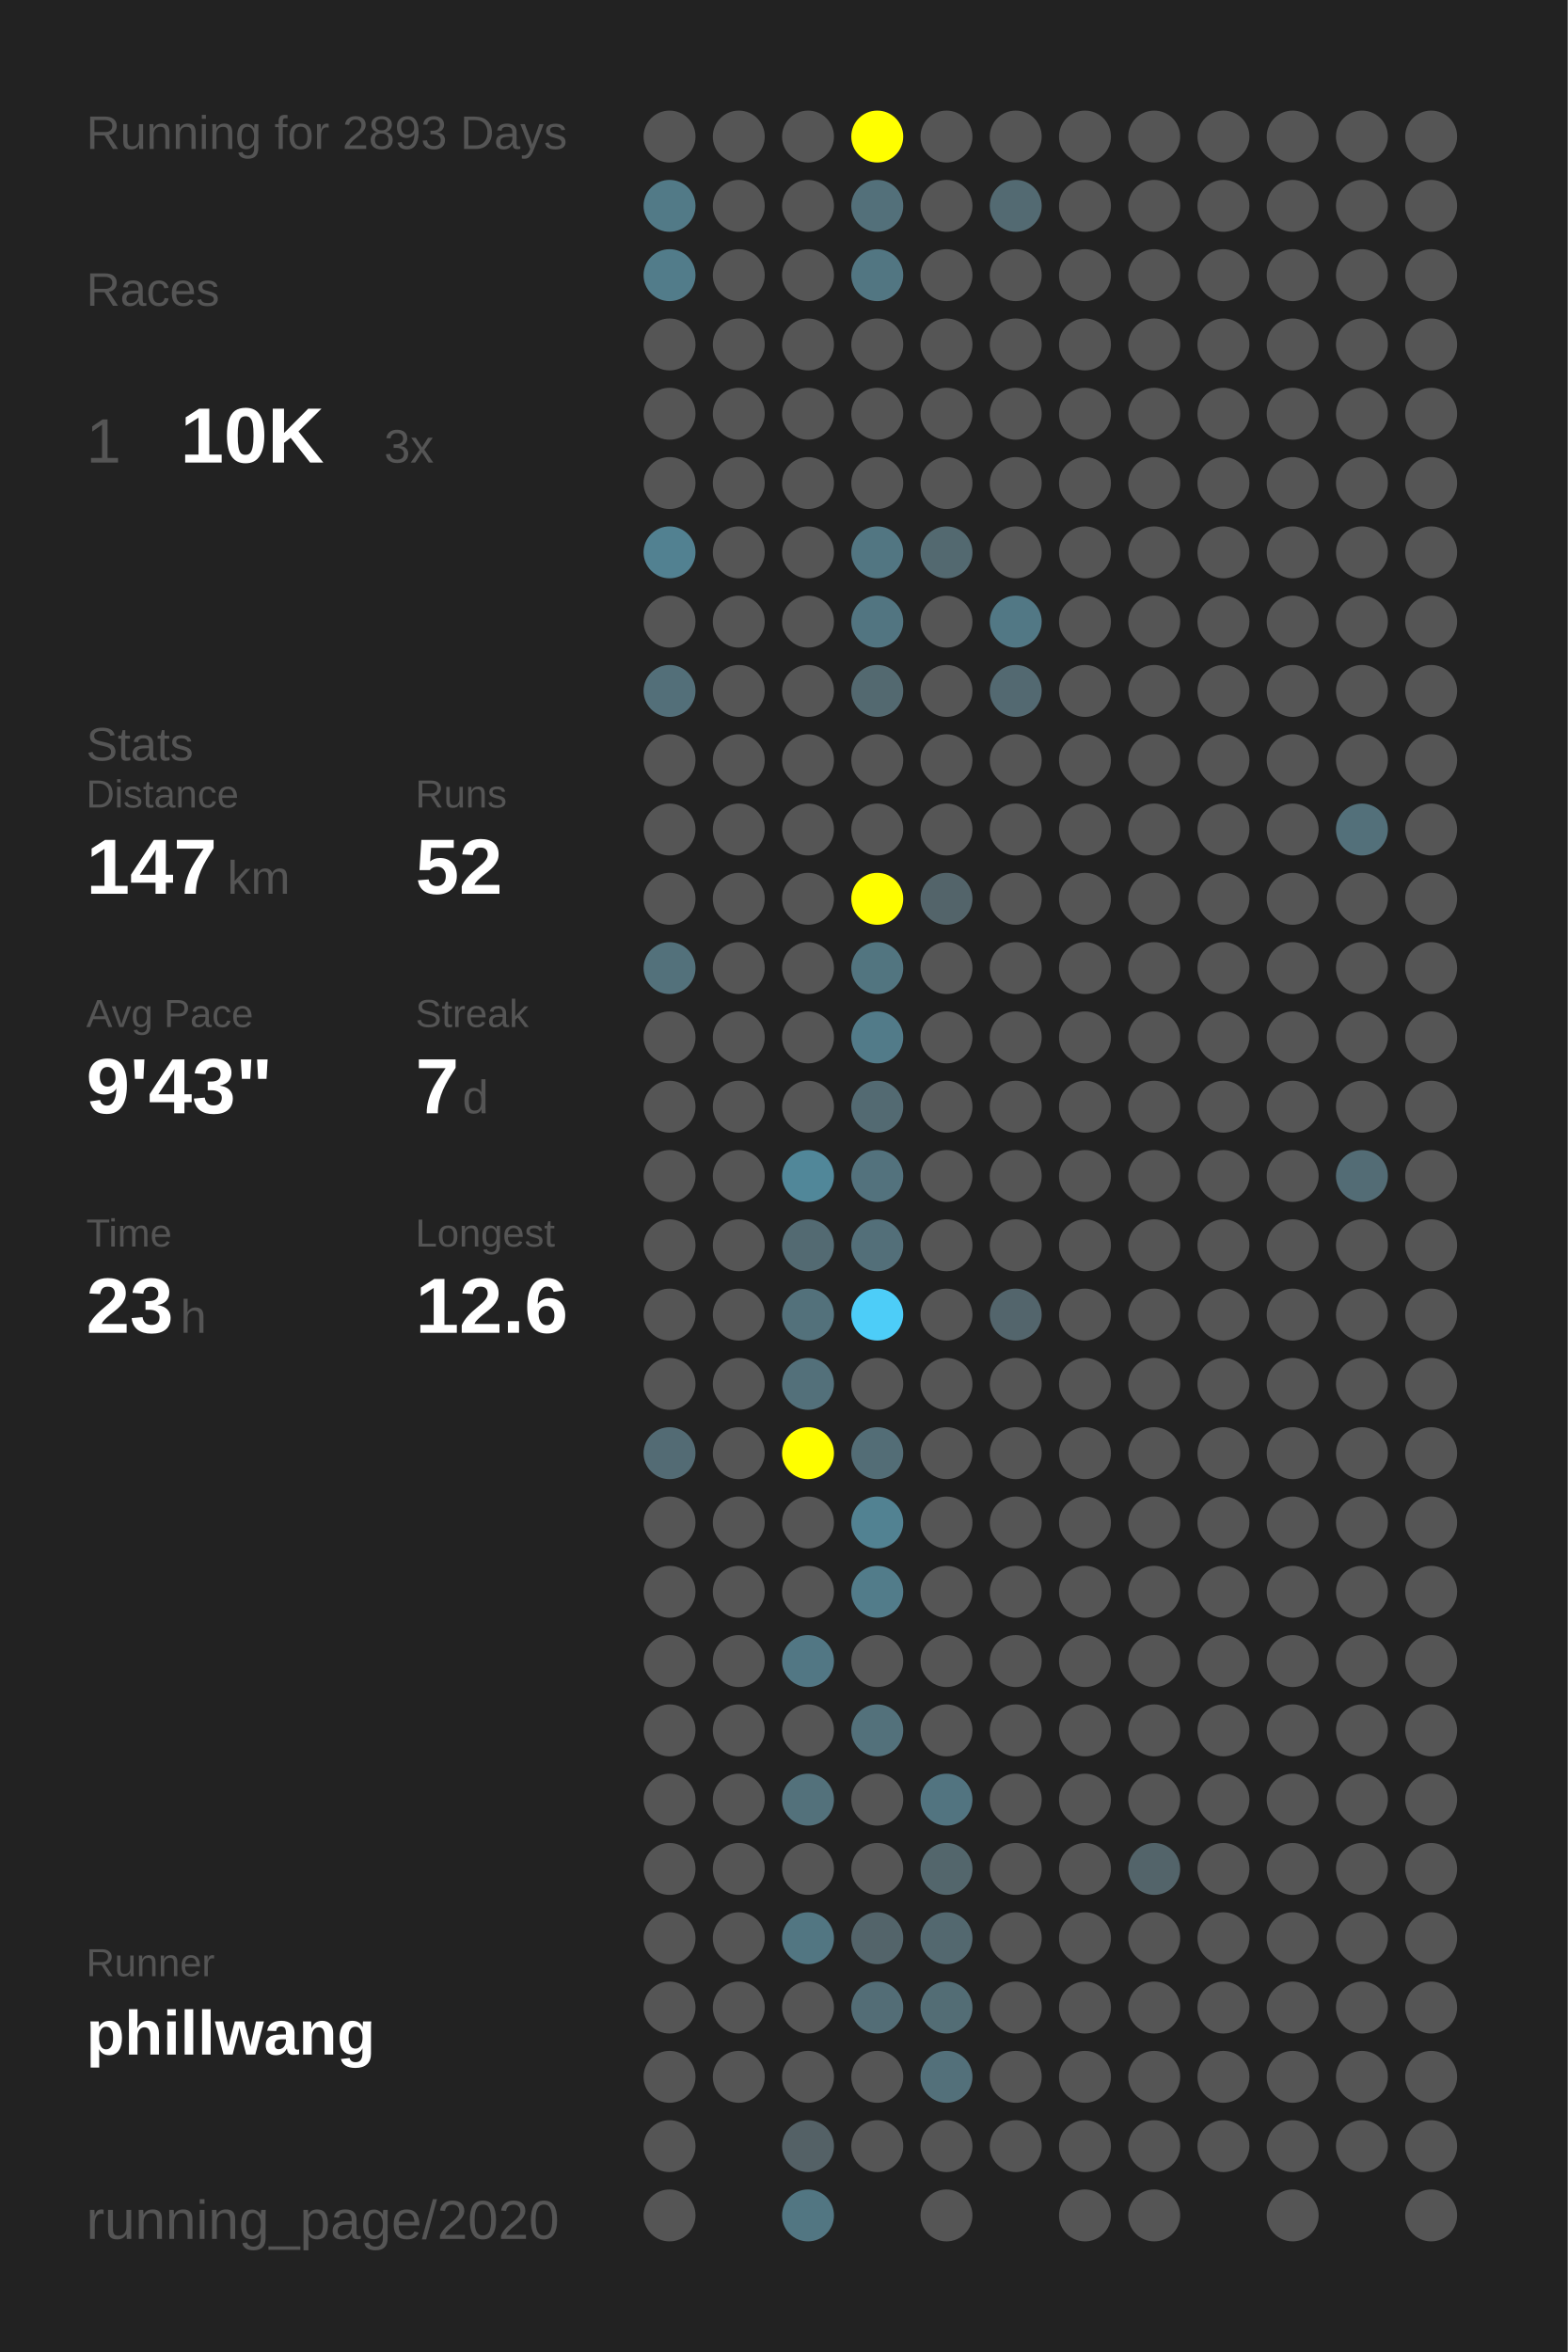
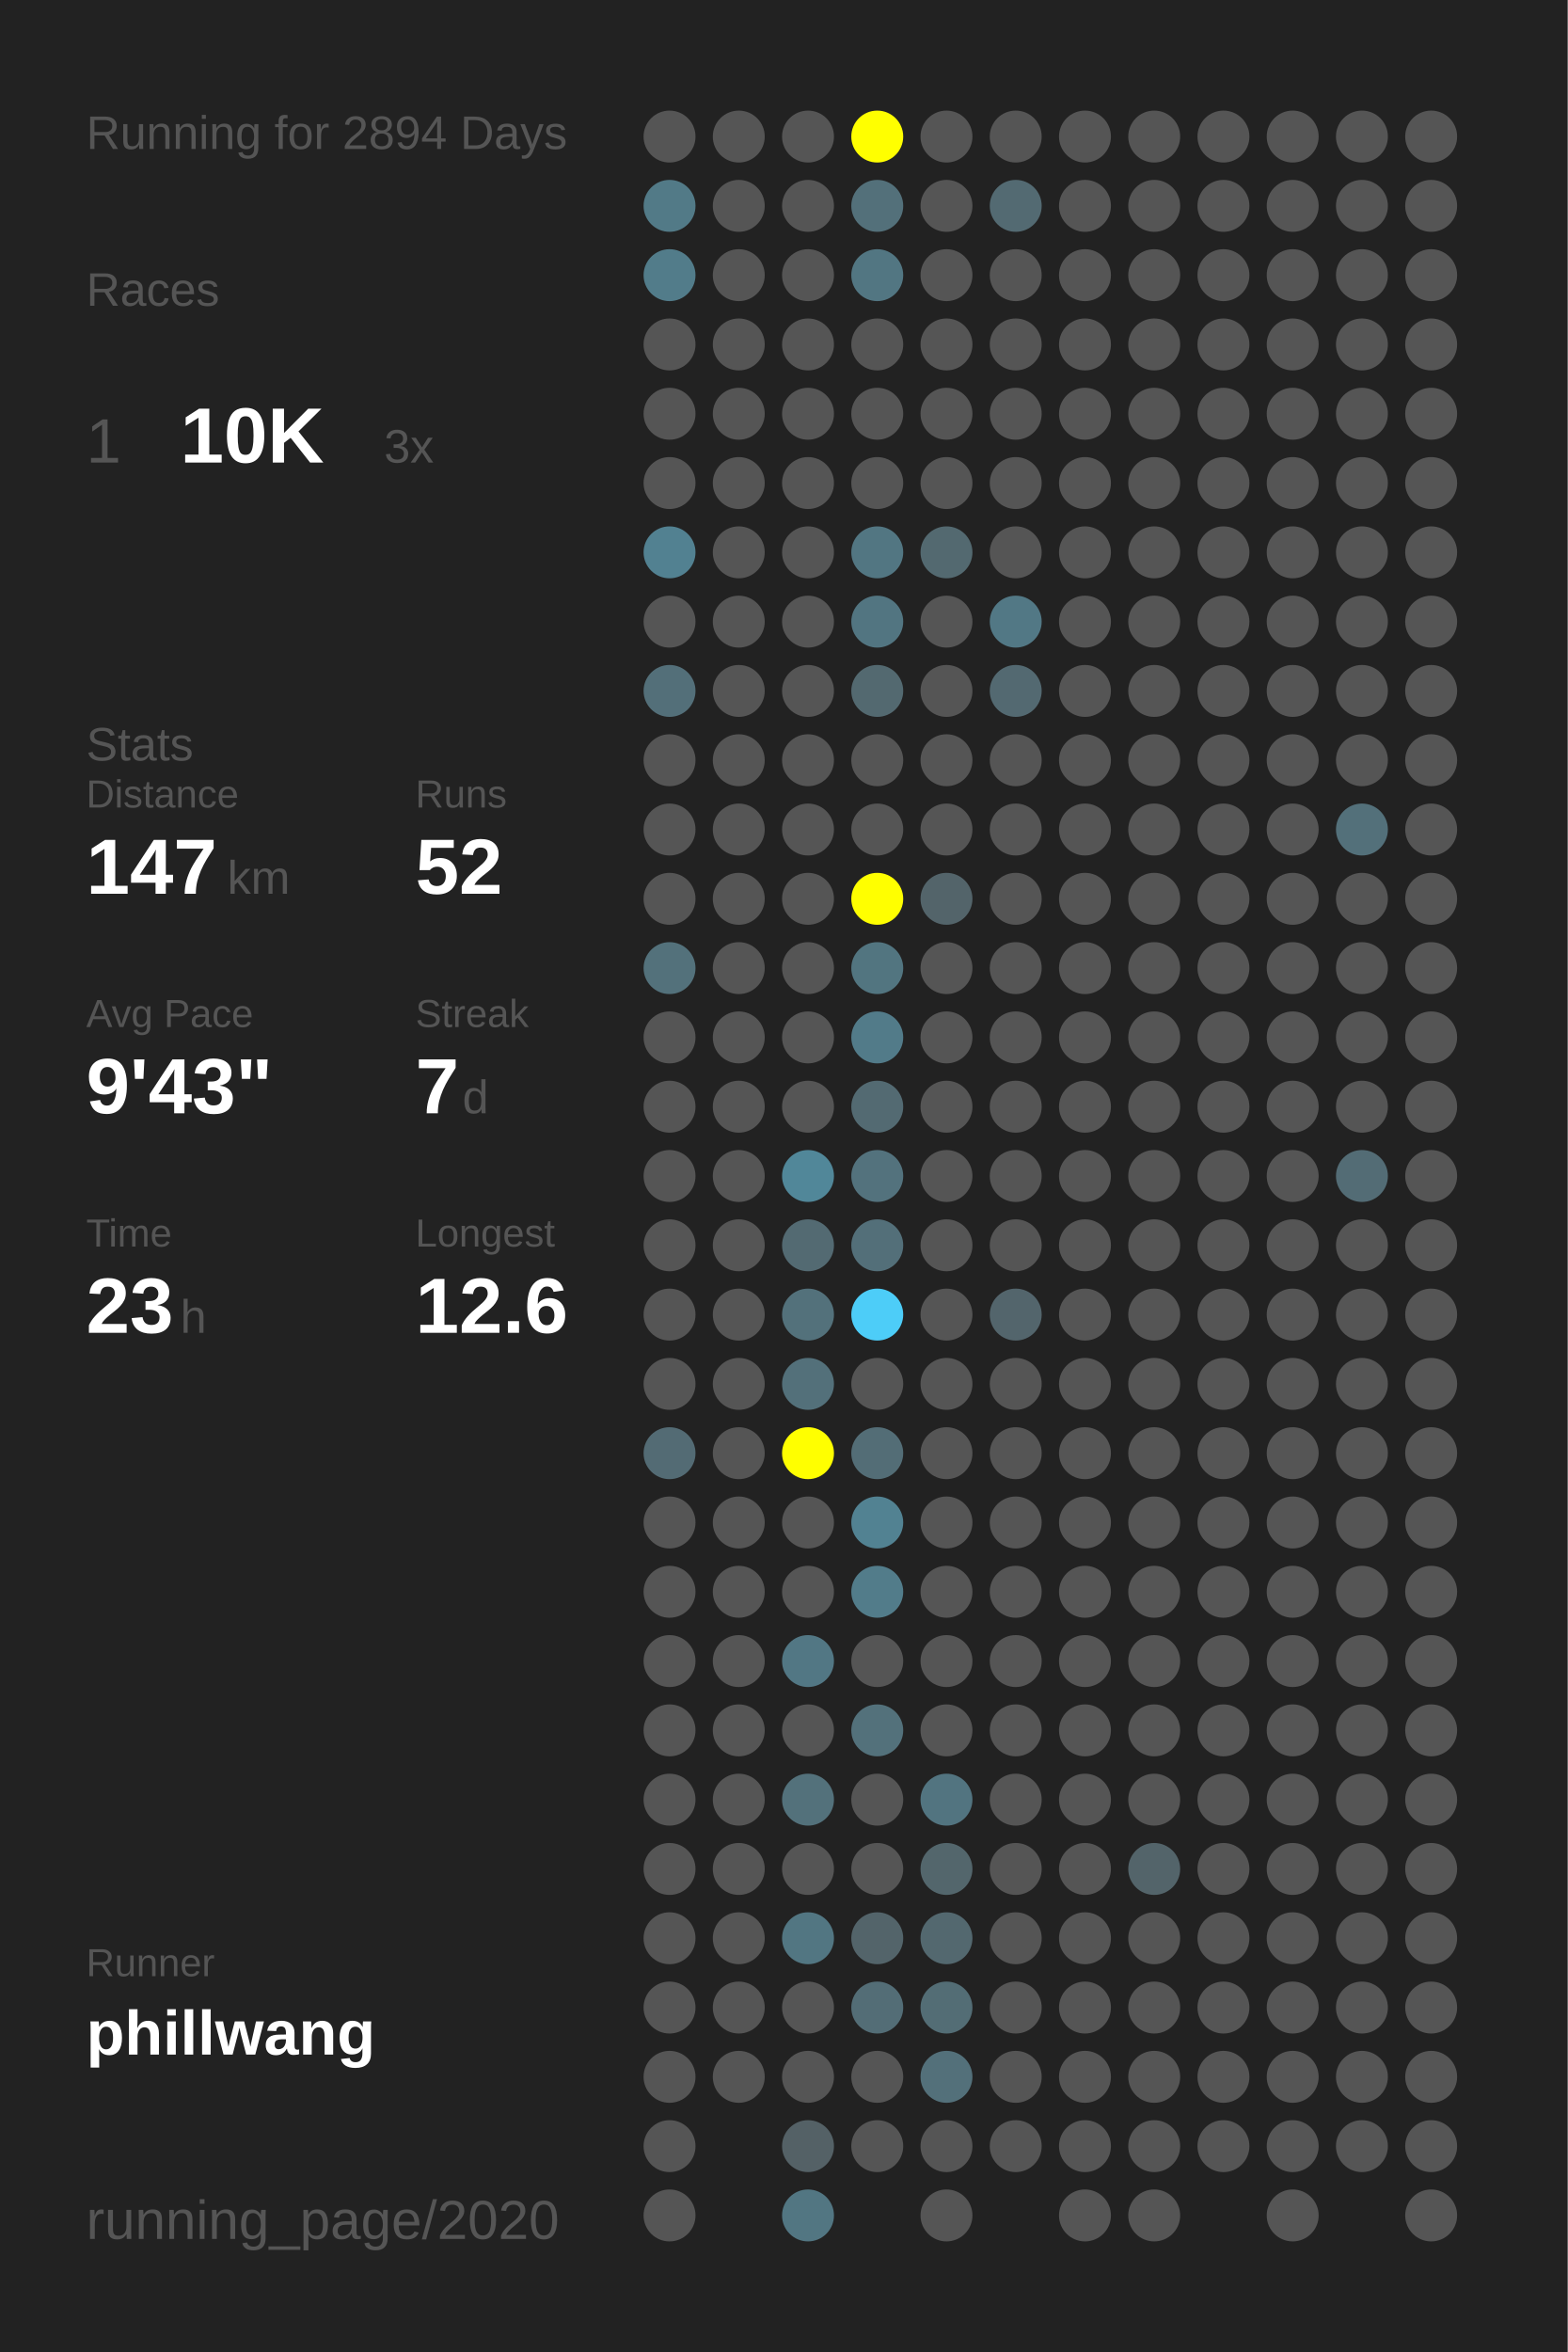
<svg xmlns="http://www.w3.org/2000/svg" baseProfile="full" height="300mm" version="1.1" viewBox="0,0,200,300" width="200mm">
  <defs />
  <rect fill="#222222" height="300" width="200" x="0" y="0" />
-   <text fill="#555555" style="font-size:6px; font-family:Arial;" x="11" y="19">Running for 2893 Days</text>
+   <text fill="#555555" style="font-size:6px; font-family:Arial;" x="11" y="19">Running for 2894 Days</text>
  <text fill="#555555" style="font-size:6px; font-family:Arial;" x="11" y="39">Races</text>
  <text fill="#555555" style="font-size:8px; font-family:Arial;" x="11" y="59">1</text>
  <text fill="#FFFFFF" style="font-size:10px; font-family:Arial; font-weight:bold;" x="23" y="59">10K</text>
  <text fill="#555555" style="font-size:6px; font-family:Arial;" x="49" y="59">3x</text>
  <text fill="#555555" style="font-size:6px; font-family:Arial;" x="11" y="97">Stats</text>
  <text fill="#555555" style="font-size:5px; font-family:Arial;" x="11" y="103">Distance</text>
  <text fill="#FFFFFF" style="font-size:10px; font-family:Arial; font-weight:bold;" x="11" y="114">147</text>
  <text fill="#555555" style="font-size:6px; font-family:Arial;" x="29" y="114">km</text>
  <text fill="#555555" style="font-size:5px; font-family:Arial;" x="53" y="103">Runs</text>
  <text fill="#FFFFFF" style="font-size:10px; font-family:Arial; font-weight:bold;" x="53" y="114">52</text>
  <text fill="#555555" style="font-size:5px; font-family:Arial;" x="11" y="131">Avg Pace</text>
  <text fill="#FFFFFF" style="font-size:10px; font-family:Arial; font-weight:bold;" x="11" y="142">9'43"</text>
  <text fill="#555555" style="font-size:5px; font-family:Arial;" x="53" y="131">Streak</text>
  <text fill="#FFFFFF" style="font-size:10px; font-family:Arial; font-weight:bold;" x="53" y="142">7</text>
  <text fill="#555555" style="font-size:6px; font-family:Arial;" x="59" y="142">d</text>
  <text fill="#555555" style="font-size:5px; font-family:Arial;" x="11" y="159">Time</text>
  <text fill="#FFFFFF" style="font-size:10px; font-family:Arial; font-weight:bold;" x="11" y="170">23</text>
  <text fill="#555555" style="font-size:6px; font-family:Arial;" x="23" y="170">h</text>
  <text fill="#555555" style="font-size:5px; font-family:Arial;" x="53" y="159">Longest</text>
  <text fill="#FFFFFF" style="font-size:10px; font-family:Arial; font-weight:bold;" x="53" y="170">12.6</text>
  <text fill="#555555" style="font-size:5px; font-family:Arial;" x="11" y="252.065">Runner</text>
  <text fill="#FFFFFF" style="font-size:8px; font-family:Arial; font-weight:bold;" x="11" y="262.065">phillwang</text>
  <text fill="#555555" style="font-size:7px; font-family:Arial;" x="11" y="285.581">running_page/2020</text>
  <circle cx="85.417" cy="17.419" fill="#555555" r="3.312" />
  <circle cx="85.417" cy="26.258" fill="#527a87" r="3.312" />
  <circle cx="85.417" cy="35.097" fill="#527c8a" r="3.312" />
  <circle cx="85.417" cy="43.935" fill="#555555" r="3.312" />
  <circle cx="85.417" cy="52.774" fill="#555555" r="3.312" />
  <circle cx="85.417" cy="61.613" fill="#555555" r="3.312" />
  <circle cx="85.417" cy="70.452" fill="#528191" r="3.312" />
  <circle cx="85.417" cy="79.29" fill="#555555" r="3.312" />
  <circle cx="85.417" cy="88.129" fill="#536f79" r="3.312" />
  <circle cx="85.417" cy="96.968" fill="#555555" r="3.312" />
  <circle cx="85.417" cy="105.806" fill="#555555" r="3.312" />
  <circle cx="85.417" cy="114.645" fill="#555555" r="3.312" />
  <circle cx="85.417" cy="123.484" fill="#53717b" r="3.312" />
  <circle cx="85.417" cy="132.323" fill="#555555" r="3.312" />
  <circle cx="85.417" cy="141.161" fill="#555555" r="3.312" />
  <circle cx="85.417" cy="150" fill="#555555" r="3.312" />
  <circle cx="85.417" cy="158.839" fill="#555555" r="3.312" />
  <circle cx="85.417" cy="167.677" fill="#555555" r="3.312" />
  <circle cx="85.417" cy="176.516" fill="#555555" r="3.312" />
  <circle cx="85.417" cy="185.355" fill="#536b74" r="3.312" />
  <circle cx="85.417" cy="194.194" fill="#555555" r="3.312" />
  <circle cx="85.417" cy="203.032" fill="#555555" r="3.312" />
  <circle cx="85.417" cy="211.871" fill="#555555" r="3.312" />
  <circle cx="85.417" cy="220.71" fill="#555555" r="3.312" />
  <circle cx="85.417" cy="229.548" fill="#555555" r="3.312" />
  <circle cx="85.417" cy="238.387" fill="#555555" r="3.312" />
  <circle cx="85.417" cy="247.226" fill="#555555" r="3.312" />
  <circle cx="85.417" cy="256.065" fill="#555555" r="3.312" />
  <circle cx="85.417" cy="264.903" fill="#555555" r="3.312" />
  <circle cx="85.417" cy="273.742" fill="#555555" r="3.312" />
  <circle cx="85.417" cy="282.581" fill="#555555" r="3.312" />
  <circle cx="94.25" cy="17.419" fill="#555555" r="3.312" />
  <circle cx="94.25" cy="26.258" fill="#555555" r="3.312" />
  <circle cx="94.25" cy="35.097" fill="#555555" r="3.312" />
  <circle cx="94.25" cy="43.935" fill="#555555" r="3.312" />
  <circle cx="94.25" cy="52.774" fill="#555555" r="3.312" />
  <circle cx="94.25" cy="61.613" fill="#555555" r="3.312" />
  <circle cx="94.25" cy="70.452" fill="#555555" r="3.312" />
  <circle cx="94.25" cy="79.29" fill="#555555" r="3.312" />
  <circle cx="94.25" cy="88.129" fill="#555555" r="3.312" />
  <circle cx="94.25" cy="96.968" fill="#555555" r="3.312" />
  <circle cx="94.25" cy="105.806" fill="#555555" r="3.312" />
  <circle cx="94.25" cy="114.645" fill="#555555" r="3.312" />
  <circle cx="94.25" cy="123.484" fill="#555555" r="3.312" />
  <circle cx="94.25" cy="132.323" fill="#555555" r="3.312" />
  <circle cx="94.25" cy="141.161" fill="#555555" r="3.312" />
  <circle cx="94.25" cy="150" fill="#555555" r="3.312" />
  <circle cx="94.25" cy="158.839" fill="#555555" r="3.312" />
  <circle cx="94.25" cy="167.677" fill="#555555" r="3.312" />
  <circle cx="94.25" cy="176.516" fill="#555555" r="3.312" />
  <circle cx="94.25" cy="185.355" fill="#555555" r="3.312" />
  <circle cx="94.25" cy="194.194" fill="#555555" r="3.312" />
  <circle cx="94.25" cy="203.032" fill="#555555" r="3.312" />
  <circle cx="94.25" cy="211.871" fill="#555555" r="3.312" />
  <circle cx="94.25" cy="220.71" fill="#555555" r="3.312" />
  <circle cx="94.25" cy="229.548" fill="#555555" r="3.312" />
  <circle cx="94.25" cy="238.387" fill="#555555" r="3.312" />
  <circle cx="94.25" cy="247.226" fill="#555555" r="3.312" />
  <circle cx="94.25" cy="256.065" fill="#555555" r="3.312" />
  <circle cx="94.25" cy="264.903" fill="#555555" r="3.312" />
  <circle cx="103.083" cy="17.419" fill="#555555" r="3.312" />
  <circle cx="103.083" cy="26.258" fill="#555555" r="3.312" />
  <circle cx="103.083" cy="35.097" fill="#555555" r="3.312" />
  <circle cx="103.083" cy="43.935" fill="#555555" r="3.312" />
  <circle cx="103.083" cy="52.774" fill="#555555" r="3.312" />
  <circle cx="103.083" cy="61.613" fill="#555555" r="3.312" />
  <circle cx="103.083" cy="70.452" fill="#555555" r="3.312" />
  <circle cx="103.083" cy="79.29" fill="#555555" r="3.312" />
  <circle cx="103.083" cy="88.129" fill="#555555" r="3.312" />
  <circle cx="103.083" cy="96.968" fill="#555555" r="3.312" />
  <circle cx="103.083" cy="105.806" fill="#555555" r="3.312" />
  <circle cx="103.083" cy="114.645" fill="#555555" r="3.312" />
  <circle cx="103.083" cy="123.484" fill="#555555" r="3.312" />
  <circle cx="103.083" cy="132.323" fill="#555555" r="3.312" />
  <circle cx="103.083" cy="141.161" fill="#555555" r="3.312" />
  <circle cx="103.083" cy="150" fill="#518799" r="3.312" />
  <circle cx="103.083" cy="158.839" fill="#536a72" r="3.312" />
  <circle cx="103.083" cy="167.677" fill="#53717b" r="3.312" />
  <circle cx="103.083" cy="176.516" fill="#53707a" r="3.312" />
  <circle cx="103.083" cy="185.355" fill="#FFFF00" r="3.312" />
  <circle cx="103.083" cy="194.194" fill="#555555" r="3.312" />
  <circle cx="103.083" cy="203.032" fill="#555555" r="3.312" />
  <circle cx="103.083" cy="211.871" fill="#527784" r="3.312" />
  <circle cx="103.083" cy="220.71" fill="#555555" r="3.312" />
  <circle cx="103.083" cy="229.548" fill="#53717b" r="3.312" />
  <circle cx="103.083" cy="238.387" fill="#555555" r="3.312" />
  <circle cx="103.083" cy="247.226" fill="#527682" r="3.312" />
  <circle cx="103.083" cy="256.065" fill="#555555" r="3.312" />
  <circle cx="103.083" cy="264.903" fill="#555555" r="3.312" />
  <circle cx="103.083" cy="273.742" fill="#546166" r="3.312" />
  <circle cx="103.083" cy="282.581" fill="#527682" r="3.312" />
  <circle cx="111.917" cy="17.419" fill="#FFFF00" r="3.312" />
  <circle cx="111.917" cy="26.258" fill="#53707a" r="3.312" />
  <circle cx="111.917" cy="35.097" fill="#527682" r="3.312" />
  <circle cx="111.917" cy="43.935" fill="#555555" r="3.312" />
  <circle cx="111.917" cy="52.774" fill="#555555" r="3.312" />
  <circle cx="111.917" cy="61.613" fill="#555555" r="3.312" />
  <circle cx="111.917" cy="70.452" fill="#527682" r="3.312" />
  <circle cx="111.917" cy="79.29" fill="#527581" r="3.312" />
  <circle cx="111.917" cy="88.129" fill="#536970" r="3.312" />
  <circle cx="111.917" cy="96.968" fill="#555555" r="3.312" />
  <circle cx="111.917" cy="105.806" fill="#555555" r="3.312" />
  <circle cx="111.917" cy="114.645" fill="#FFFF00" r="3.312" />
  <circle cx="111.917" cy="123.484" fill="#527580" r="3.312" />
  <circle cx="111.917" cy="132.323" fill="#527b89" r="3.312" />
  <circle cx="111.917" cy="141.161" fill="#536a72" r="3.312" />
  <circle cx="111.917" cy="150" fill="#53727d" r="3.312" />
  <circle cx="111.917" cy="158.839" fill="#536f79" r="3.312" />
  <circle cx="111.917" cy="167.677" fill="#4dcdf8" r="3.312" />
  <circle cx="111.917" cy="176.516" fill="#555555" r="3.312" />
  <circle cx="111.917" cy="185.355" fill="#536d76" r="3.312" />
  <circle cx="111.917" cy="194.194" fill="#528292" r="3.312" />
  <circle cx="111.917" cy="203.032" fill="#527c8a" r="3.312" />
  <circle cx="111.917" cy="211.871" fill="#555555" r="3.312" />
  <circle cx="111.917" cy="220.71" fill="#53717b" r="3.312" />
  <circle cx="111.917" cy="229.548" fill="#555555" r="3.312" />
  <circle cx="111.917" cy="238.387" fill="#555555" r="3.312" />
  <circle cx="111.917" cy="247.226" fill="#53646a" r="3.312" />
  <circle cx="111.917" cy="256.065" fill="#536d76" r="3.312" />
  <circle cx="111.917" cy="264.903" fill="#555555" r="3.312" />
  <circle cx="111.917" cy="273.742" fill="#555555" r="3.312" />
  <circle cx="120.75" cy="17.419" fill="#555555" r="3.312" />
  <circle cx="120.75" cy="26.258" fill="#555555" r="3.312" />
  <circle cx="120.75" cy="35.097" fill="#555555" r="3.312" />
  <circle cx="120.75" cy="43.935" fill="#555555" r="3.312" />
  <circle cx="120.75" cy="52.774" fill="#555555" r="3.312" />
  <circle cx="120.75" cy="61.613" fill="#555555" r="3.312" />
  <circle cx="120.75" cy="70.452" fill="#536970" r="3.312" />
  <circle cx="120.75" cy="79.29" fill="#555555" r="3.312" />
  <circle cx="120.75" cy="88.129" fill="#555555" r="3.312" />
  <circle cx="120.75" cy="96.968" fill="#555555" r="3.312" />
  <circle cx="120.75" cy="105.806" fill="#555555" r="3.312" />
  <circle cx="120.75" cy="114.645" fill="#53646a" r="3.312" />
  <circle cx="120.75" cy="123.484" fill="#555555" r="3.312" />
  <circle cx="120.75" cy="132.323" fill="#555555" r="3.312" />
  <circle cx="120.75" cy="141.161" fill="#555555" r="3.312" />
  <circle cx="120.75" cy="150" fill="#555555" r="3.312" />
  <circle cx="120.75" cy="158.839" fill="#555555" r="3.312" />
  <circle cx="120.75" cy="167.677" fill="#555555" r="3.312" />
  <circle cx="120.75" cy="176.516" fill="#555555" r="3.312" />
  <circle cx="120.75" cy="185.355" fill="#555555" r="3.312" />
  <circle cx="120.75" cy="194.194" fill="#555555" r="3.312" />
  <circle cx="120.75" cy="203.032" fill="#555555" r="3.312" />
  <circle cx="120.75" cy="211.871" fill="#555555" r="3.312" />
  <circle cx="120.75" cy="220.71" fill="#555555" r="3.312" />
  <circle cx="120.75" cy="229.548" fill="#527480" r="3.312" />
  <circle cx="120.75" cy="238.387" fill="#53666c" r="3.312" />
  <circle cx="120.75" cy="247.226" fill="#53686f" r="3.312" />
  <circle cx="120.75" cy="256.065" fill="#536d75" r="3.312" />
  <circle cx="120.75" cy="264.903" fill="#53707a" r="3.312" />
  <circle cx="120.75" cy="273.742" fill="#555555" r="3.312" />
  <circle cx="120.75" cy="282.581" fill="#555555" r="3.312" />
  <circle cx="129.583" cy="17.419" fill="#555555" r="3.312" />
  <circle cx="129.583" cy="26.258" fill="#536a72" r="3.312" />
  <circle cx="129.583" cy="35.097" fill="#555555" r="3.312" />
  <circle cx="129.583" cy="43.935" fill="#555555" r="3.312" />
  <circle cx="129.583" cy="52.774" fill="#555555" r="3.312" />
  <circle cx="129.583" cy="61.613" fill="#555555" r="3.312" />
  <circle cx="129.583" cy="70.452" fill="#555555" r="3.312" />
  <circle cx="129.583" cy="79.29" fill="#527885" r="3.312" />
  <circle cx="129.583" cy="88.129" fill="#536971" r="3.312" />
  <circle cx="129.583" cy="96.968" fill="#555555" r="3.312" />
  <circle cx="129.583" cy="105.806" fill="#555555" r="3.312" />
  <circle cx="129.583" cy="114.645" fill="#555555" r="3.312" />
  <circle cx="129.583" cy="123.484" fill="#555555" r="3.312" />
  <circle cx="129.583" cy="132.323" fill="#555555" r="3.312" />
  <circle cx="129.583" cy="141.161" fill="#555555" r="3.312" />
  <circle cx="129.583" cy="150" fill="#555555" r="3.312" />
  <circle cx="129.583" cy="158.839" fill="#555555" r="3.312" />
  <circle cx="129.583" cy="167.677" fill="#53656c" r="3.312" />
  <circle cx="129.583" cy="176.516" fill="#555555" r="3.312" />
  <circle cx="129.583" cy="185.355" fill="#555555" r="3.312" />
  <circle cx="129.583" cy="194.194" fill="#555555" r="3.312" />
  <circle cx="129.583" cy="203.032" fill="#555555" r="3.312" />
  <circle cx="129.583" cy="211.871" fill="#555555" r="3.312" />
  <circle cx="129.583" cy="220.71" fill="#555555" r="3.312" />
  <circle cx="129.583" cy="229.548" fill="#555555" r="3.312" />
  <circle cx="129.583" cy="238.387" fill="#555555" r="3.312" />
  <circle cx="129.583" cy="247.226" fill="#555555" r="3.312" />
  <circle cx="129.583" cy="256.065" fill="#555555" r="3.312" />
  <circle cx="129.583" cy="264.903" fill="#555555" r="3.312" />
  <circle cx="129.583" cy="273.742" fill="#555555" r="3.312" />
  <circle cx="138.417" cy="17.419" fill="#555555" r="3.312" />
  <circle cx="138.417" cy="26.258" fill="#555555" r="3.312" />
  <circle cx="138.417" cy="35.097" fill="#555555" r="3.312" />
  <circle cx="138.417" cy="43.935" fill="#555555" r="3.312" />
  <circle cx="138.417" cy="52.774" fill="#555555" r="3.312" />
  <circle cx="138.417" cy="61.613" fill="#555555" r="3.312" />
  <circle cx="138.417" cy="70.452" fill="#555555" r="3.312" />
  <circle cx="138.417" cy="79.29" fill="#555555" r="3.312" />
  <circle cx="138.417" cy="88.129" fill="#555555" r="3.312" />
  <circle cx="138.417" cy="96.968" fill="#555555" r="3.312" />
  <circle cx="138.417" cy="105.806" fill="#555555" r="3.312" />
  <circle cx="138.417" cy="114.645" fill="#555555" r="3.312" />
  <circle cx="138.417" cy="123.484" fill="#555555" r="3.312" />
  <circle cx="138.417" cy="132.323" fill="#555555" r="3.312" />
  <circle cx="138.417" cy="141.161" fill="#555555" r="3.312" />
  <circle cx="138.417" cy="150" fill="#555555" r="3.312" />
  <circle cx="138.417" cy="158.839" fill="#555555" r="3.312" />
  <circle cx="138.417" cy="167.677" fill="#555555" r="3.312" />
  <circle cx="138.417" cy="176.516" fill="#555555" r="3.312" />
  <circle cx="138.417" cy="185.355" fill="#555555" r="3.312" />
  <circle cx="138.417" cy="194.194" fill="#555555" r="3.312" />
  <circle cx="138.417" cy="203.032" fill="#555555" r="3.312" />
  <circle cx="138.417" cy="211.871" fill="#555555" r="3.312" />
  <circle cx="138.417" cy="220.71" fill="#555555" r="3.312" />
  <circle cx="138.417" cy="229.548" fill="#555555" r="3.312" />
  <circle cx="138.417" cy="238.387" fill="#555555" r="3.312" />
  <circle cx="138.417" cy="247.226" fill="#555555" r="3.312" />
  <circle cx="138.417" cy="256.065" fill="#555555" r="3.312" />
  <circle cx="138.417" cy="264.903" fill="#555555" r="3.312" />
  <circle cx="138.417" cy="273.742" fill="#555555" r="3.312" />
  <circle cx="138.417" cy="282.581" fill="#555555" r="3.312" />
  <circle cx="147.25" cy="17.419" fill="#555555" r="3.312" />
  <circle cx="147.25" cy="26.258" fill="#555555" r="3.312" />
  <circle cx="147.25" cy="35.097" fill="#555555" r="3.312" />
  <circle cx="147.25" cy="43.935" fill="#555555" r="3.312" />
  <circle cx="147.25" cy="52.774" fill="#555555" r="3.312" />
  <circle cx="147.25" cy="61.613" fill="#555555" r="3.312" />
  <circle cx="147.25" cy="70.452" fill="#555555" r="3.312" />
  <circle cx="147.25" cy="79.29" fill="#555555" r="3.312" />
  <circle cx="147.25" cy="88.129" fill="#555555" r="3.312" />
  <circle cx="147.25" cy="96.968" fill="#555555" r="3.312" />
  <circle cx="147.25" cy="105.806" fill="#555555" r="3.312" />
  <circle cx="147.25" cy="114.645" fill="#555555" r="3.312" />
  <circle cx="147.25" cy="123.484" fill="#555555" r="3.312" />
  <circle cx="147.25" cy="132.323" fill="#555555" r="3.312" />
  <circle cx="147.25" cy="141.161" fill="#555555" r="3.312" />
  <circle cx="147.25" cy="150" fill="#555555" r="3.312" />
  <circle cx="147.25" cy="158.839" fill="#555555" r="3.312" />
  <circle cx="147.25" cy="167.677" fill="#555555" r="3.312" />
  <circle cx="147.25" cy="176.516" fill="#555555" r="3.312" />
  <circle cx="147.25" cy="185.355" fill="#555555" r="3.312" />
  <circle cx="147.25" cy="194.194" fill="#555555" r="3.312" />
  <circle cx="147.25" cy="203.032" fill="#555555" r="3.312" />
  <circle cx="147.25" cy="211.871" fill="#555555" r="3.312" />
  <circle cx="147.25" cy="220.71" fill="#555555" r="3.312" />
  <circle cx="147.25" cy="229.548" fill="#555555" r="3.312" />
  <circle cx="147.25" cy="238.387" fill="#53646a" r="3.312" />
  <circle cx="147.25" cy="247.226" fill="#555555" r="3.312" />
  <circle cx="147.25" cy="256.065" fill="#555555" r="3.312" />
  <circle cx="147.25" cy="264.903" fill="#555555" r="3.312" />
  <circle cx="147.25" cy="273.742" fill="#555555" r="3.312" />
  <circle cx="147.25" cy="282.581" fill="#555555" r="3.312" />
  <circle cx="156.083" cy="17.419" fill="#555555" r="3.312" />
  <circle cx="156.083" cy="26.258" fill="#555555" r="3.312" />
  <circle cx="156.083" cy="35.097" fill="#555555" r="3.312" />
  <circle cx="156.083" cy="43.935" fill="#555555" r="3.312" />
  <circle cx="156.083" cy="52.774" fill="#555555" r="3.312" />
  <circle cx="156.083" cy="61.613" fill="#555555" r="3.312" />
  <circle cx="156.083" cy="70.452" fill="#555555" r="3.312" />
  <circle cx="156.083" cy="79.29" fill="#555555" r="3.312" />
  <circle cx="156.083" cy="88.129" fill="#555555" r="3.312" />
  <circle cx="156.083" cy="96.968" fill="#555555" r="3.312" />
  <circle cx="156.083" cy="105.806" fill="#555555" r="3.312" />
  <circle cx="156.083" cy="114.645" fill="#555555" r="3.312" />
  <circle cx="156.083" cy="123.484" fill="#555555" r="3.312" />
  <circle cx="156.083" cy="132.323" fill="#555555" r="3.312" />
  <circle cx="156.083" cy="141.161" fill="#555555" r="3.312" />
  <circle cx="156.083" cy="150" fill="#555555" r="3.312" />
  <circle cx="156.083" cy="158.839" fill="#555555" r="3.312" />
  <circle cx="156.083" cy="167.677" fill="#555555" r="3.312" />
  <circle cx="156.083" cy="176.516" fill="#555555" r="3.312" />
  <circle cx="156.083" cy="185.355" fill="#555555" r="3.312" />
  <circle cx="156.083" cy="194.194" fill="#555555" r="3.312" />
  <circle cx="156.083" cy="203.032" fill="#555555" r="3.312" />
  <circle cx="156.083" cy="211.871" fill="#555555" r="3.312" />
  <circle cx="156.083" cy="220.71" fill="#555555" r="3.312" />
  <circle cx="156.083" cy="229.548" fill="#555555" r="3.312" />
  <circle cx="156.083" cy="238.387" fill="#555555" r="3.312" />
  <circle cx="156.083" cy="247.226" fill="#555555" r="3.312" />
  <circle cx="156.083" cy="256.065" fill="#555555" r="3.312" />
  <circle cx="156.083" cy="264.903" fill="#555555" r="3.312" />
  <circle cx="156.083" cy="273.742" fill="#555555" r="3.312" />
  <circle cx="164.917" cy="17.419" fill="#555555" r="3.312" />
  <circle cx="164.917" cy="26.258" fill="#555555" r="3.312" />
  <circle cx="164.917" cy="35.097" fill="#555555" r="3.312" />
  <circle cx="164.917" cy="43.935" fill="#555555" r="3.312" />
  <circle cx="164.917" cy="52.774" fill="#555555" r="3.312" />
  <circle cx="164.917" cy="61.613" fill="#555555" r="3.312" />
  <circle cx="164.917" cy="70.452" fill="#555555" r="3.312" />
  <circle cx="164.917" cy="79.29" fill="#555555" r="3.312" />
  <circle cx="164.917" cy="88.129" fill="#555555" r="3.312" />
  <circle cx="164.917" cy="96.968" fill="#555555" r="3.312" />
  <circle cx="164.917" cy="105.806" fill="#555555" r="3.312" />
  <circle cx="164.917" cy="114.645" fill="#555555" r="3.312" />
  <circle cx="164.917" cy="123.484" fill="#555555" r="3.312" />
  <circle cx="164.917" cy="132.323" fill="#555555" r="3.312" />
  <circle cx="164.917" cy="141.161" fill="#555555" r="3.312" />
  <circle cx="164.917" cy="150" fill="#555555" r="3.312" />
  <circle cx="164.917" cy="158.839" fill="#555555" r="3.312" />
  <circle cx="164.917" cy="167.677" fill="#555555" r="3.312" />
  <circle cx="164.917" cy="176.516" fill="#555555" r="3.312" />
  <circle cx="164.917" cy="185.355" fill="#555555" r="3.312" />
  <circle cx="164.917" cy="194.194" fill="#555555" r="3.312" />
  <circle cx="164.917" cy="203.032" fill="#555555" r="3.312" />
  <circle cx="164.917" cy="211.871" fill="#555555" r="3.312" />
  <circle cx="164.917" cy="220.71" fill="#555555" r="3.312" />
  <circle cx="164.917" cy="229.548" fill="#555555" r="3.312" />
  <circle cx="164.917" cy="238.387" fill="#555555" r="3.312" />
  <circle cx="164.917" cy="247.226" fill="#555555" r="3.312" />
  <circle cx="164.917" cy="256.065" fill="#555555" r="3.312" />
  <circle cx="164.917" cy="264.903" fill="#555555" r="3.312" />
  <circle cx="164.917" cy="273.742" fill="#555555" r="3.312" />
  <circle cx="164.917" cy="282.581" fill="#555555" r="3.312" />
  <circle cx="173.75" cy="17.419" fill="#555555" r="3.312" />
  <circle cx="173.75" cy="26.258" fill="#555555" r="3.312" />
  <circle cx="173.75" cy="35.097" fill="#555555" r="3.312" />
  <circle cx="173.75" cy="43.935" fill="#555555" r="3.312" />
  <circle cx="173.75" cy="52.774" fill="#555555" r="3.312" />
  <circle cx="173.75" cy="61.613" fill="#555555" r="3.312" />
  <circle cx="173.75" cy="70.452" fill="#555555" r="3.312" />
  <circle cx="173.75" cy="79.29" fill="#555555" r="3.312" />
  <circle cx="173.75" cy="88.129" fill="#555555" r="3.312" />
  <circle cx="173.75" cy="96.968" fill="#555555" r="3.312" />
  <circle cx="173.75" cy="105.806" fill="#53707a" r="3.312" />
  <circle cx="173.75" cy="114.645" fill="#555555" r="3.312" />
  <circle cx="173.75" cy="123.484" fill="#555555" r="3.312" />
  <circle cx="173.75" cy="132.323" fill="#555555" r="3.312" />
  <circle cx="173.75" cy="141.161" fill="#555555" r="3.312" />
  <circle cx="173.75" cy="150" fill="#536c75" r="3.312" />
  <circle cx="173.75" cy="158.839" fill="#555555" r="3.312" />
  <circle cx="173.75" cy="167.677" fill="#555555" r="3.312" />
  <circle cx="173.75" cy="176.516" fill="#555555" r="3.312" />
  <circle cx="173.75" cy="185.355" fill="#555555" r="3.312" />
  <circle cx="173.75" cy="194.194" fill="#555555" r="3.312" />
  <circle cx="173.75" cy="203.032" fill="#555555" r="3.312" />
  <circle cx="173.75" cy="211.871" fill="#555555" r="3.312" />
  <circle cx="173.75" cy="220.71" fill="#555555" r="3.312" />
  <circle cx="173.75" cy="229.548" fill="#555555" r="3.312" />
  <circle cx="173.75" cy="238.387" fill="#555555" r="3.312" />
  <circle cx="173.75" cy="247.226" fill="#555555" r="3.312" />
  <circle cx="173.75" cy="256.065" fill="#555555" r="3.312" />
  <circle cx="173.75" cy="264.903" fill="#555555" r="3.312" />
  <circle cx="173.75" cy="273.742" fill="#555555" r="3.312" />
  <circle cx="182.583" cy="17.419" fill="#555555" r="3.312" />
  <circle cx="182.583" cy="26.258" fill="#555555" r="3.312" />
  <circle cx="182.583" cy="35.097" fill="#555555" r="3.312" />
  <circle cx="182.583" cy="43.935" fill="#555555" r="3.312" />
  <circle cx="182.583" cy="52.774" fill="#555555" r="3.312" />
  <circle cx="182.583" cy="61.613" fill="#555555" r="3.312" />
  <circle cx="182.583" cy="70.452" fill="#555555" r="3.312" />
  <circle cx="182.583" cy="79.29" fill="#555555" r="3.312" />
  <circle cx="182.583" cy="88.129" fill="#555555" r="3.312" />
  <circle cx="182.583" cy="96.968" fill="#555555" r="3.312" />
  <circle cx="182.583" cy="105.806" fill="#555555" r="3.312" />
  <circle cx="182.583" cy="114.645" fill="#555555" r="3.312" />
  <circle cx="182.583" cy="123.484" fill="#555555" r="3.312" />
  <circle cx="182.583" cy="132.323" fill="#555555" r="3.312" />
  <circle cx="182.583" cy="141.161" fill="#555555" r="3.312" />
  <circle cx="182.583" cy="150" fill="#555555" r="3.312" />
  <circle cx="182.583" cy="158.839" fill="#555555" r="3.312" />
  <circle cx="182.583" cy="167.677" fill="#555555" r="3.312" />
  <circle cx="182.583" cy="176.516" fill="#555555" r="3.312" />
  <circle cx="182.583" cy="185.355" fill="#555555" r="3.312" />
  <circle cx="182.583" cy="194.194" fill="#555555" r="3.312" />
  <circle cx="182.583" cy="203.032" fill="#555555" r="3.312" />
  <circle cx="182.583" cy="211.871" fill="#555555" r="3.312" />
  <circle cx="182.583" cy="220.71" fill="#555555" r="3.312" />
  <circle cx="182.583" cy="229.548" fill="#555555" r="3.312" />
  <circle cx="182.583" cy="238.387" fill="#555555" r="3.312" />
  <circle cx="182.583" cy="247.226" fill="#555555" r="3.312" />
  <circle cx="182.583" cy="256.065" fill="#555555" r="3.312" />
  <circle cx="182.583" cy="264.903" fill="#555555" r="3.312" />
  <circle cx="182.583" cy="273.742" fill="#555555" r="3.312" />
  <circle cx="182.583" cy="282.581" fill="#555555" r="3.312" />
</svg>
